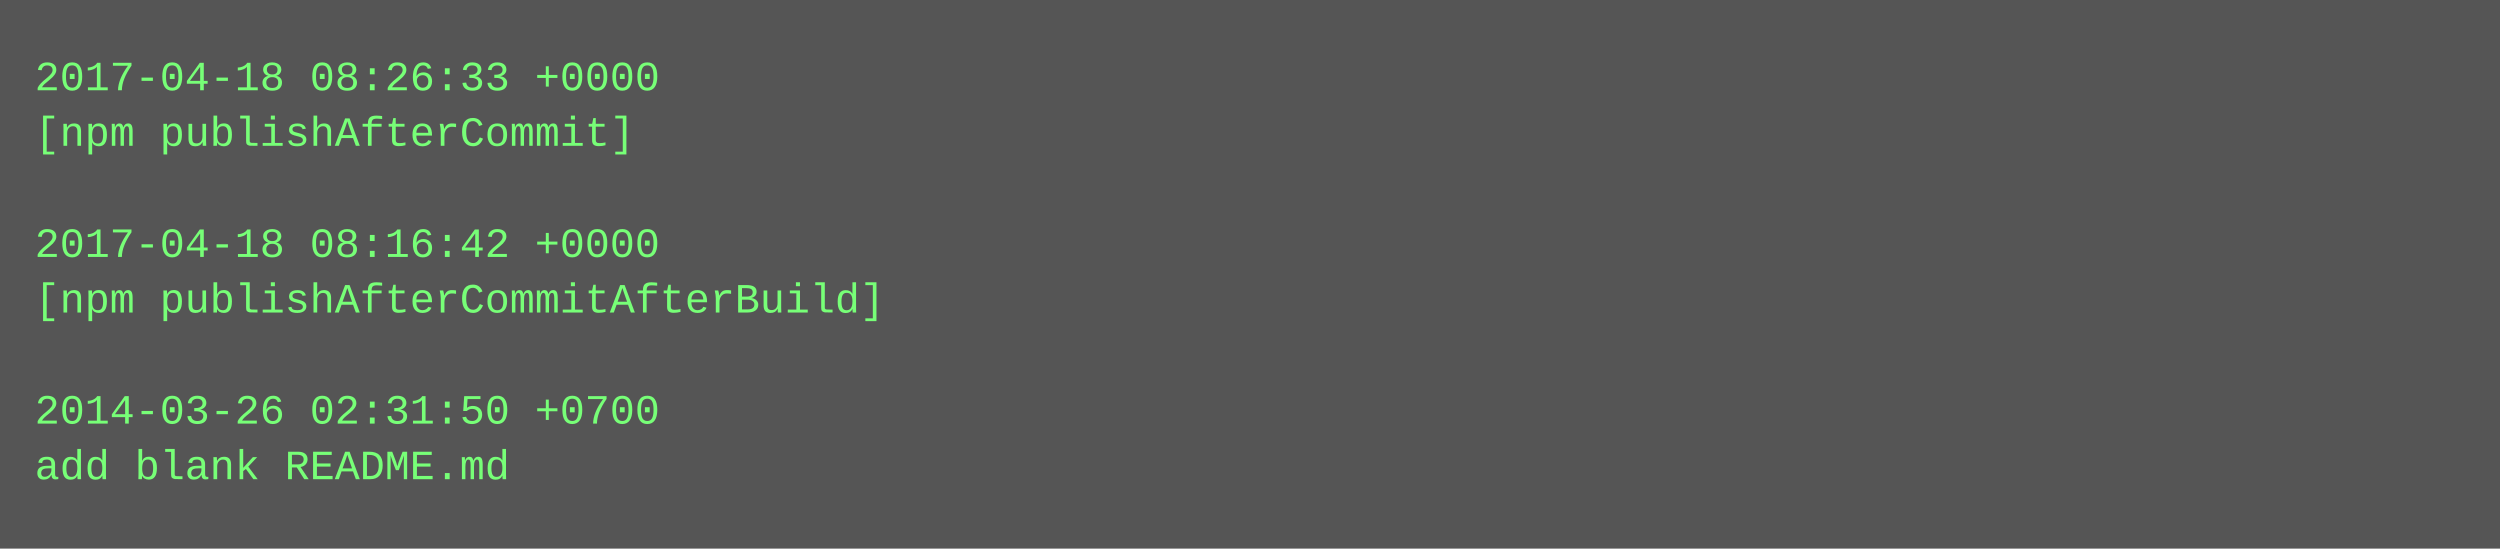
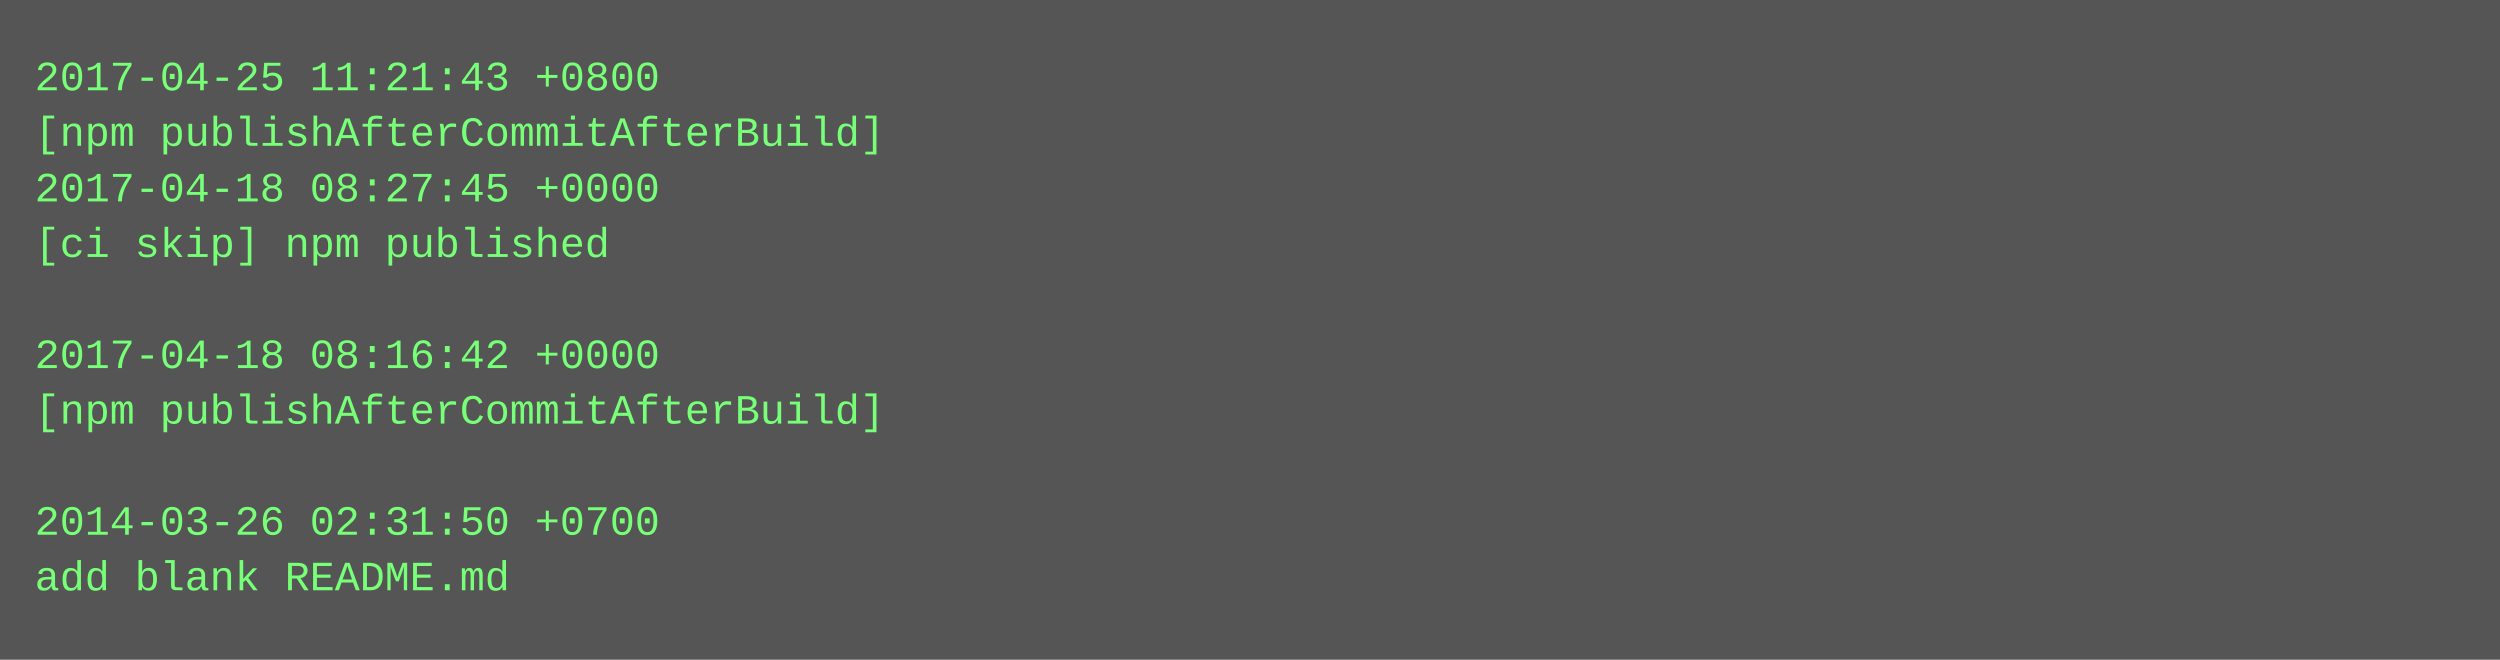
- <svg xmlns="http://www.w3.org/2000/svg" height="158" width="720">
-   <rect height="158" fill="#555" width="720" />
+ <svg xmlns="http://www.w3.org/2000/svg" height="190" width="720">
+   <rect height="190" fill="#555" width="720" />
  <text fill="#7f7" font-family="Courier New" font-size="12" xml:space="preserve">
-     <tspan x="10" y="26">2017-04-18 08:26:33 +0000</tspan>
-     <tspan x="10" y="42">[npm publishAfterCommit]</tspan>
-     <tspan x="10" y="58" />
-     <tspan x="10" y="74">2017-04-18 08:16:42 +0000</tspan>
-     <tspan x="10" y="90">[npm publishAfterCommitAfterBuild]</tspan>
-     <tspan x="10" y="106" />
-     <tspan x="10" y="122">2014-03-26 02:31:50 +0700</tspan>
-     <tspan x="10" y="138">add blank README.md</tspan>
+     <tspan x="10" y="26">2017-04-25 11:21:43 +0800</tspan>
+     <tspan x="10" y="42">[npm publishAfterCommitAfterBuild]</tspan>
+     <tspan x="10" y="58">2017-04-18 08:27:45 +0000</tspan>
+     <tspan x="10" y="74">[ci skip] npm published</tspan>
+     <tspan x="10" y="90" />
+     <tspan x="10" y="106">2017-04-18 08:16:42 +0000</tspan>
+     <tspan x="10" y="122">[npm publishAfterCommitAfterBuild]</tspan>
+     <tspan x="10" y="138" />
+     <tspan x="10" y="154">2014-03-26 02:31:50 +0700</tspan>
+     <tspan x="10" y="170">add blank README.md</tspan>
  </text>
</svg>
